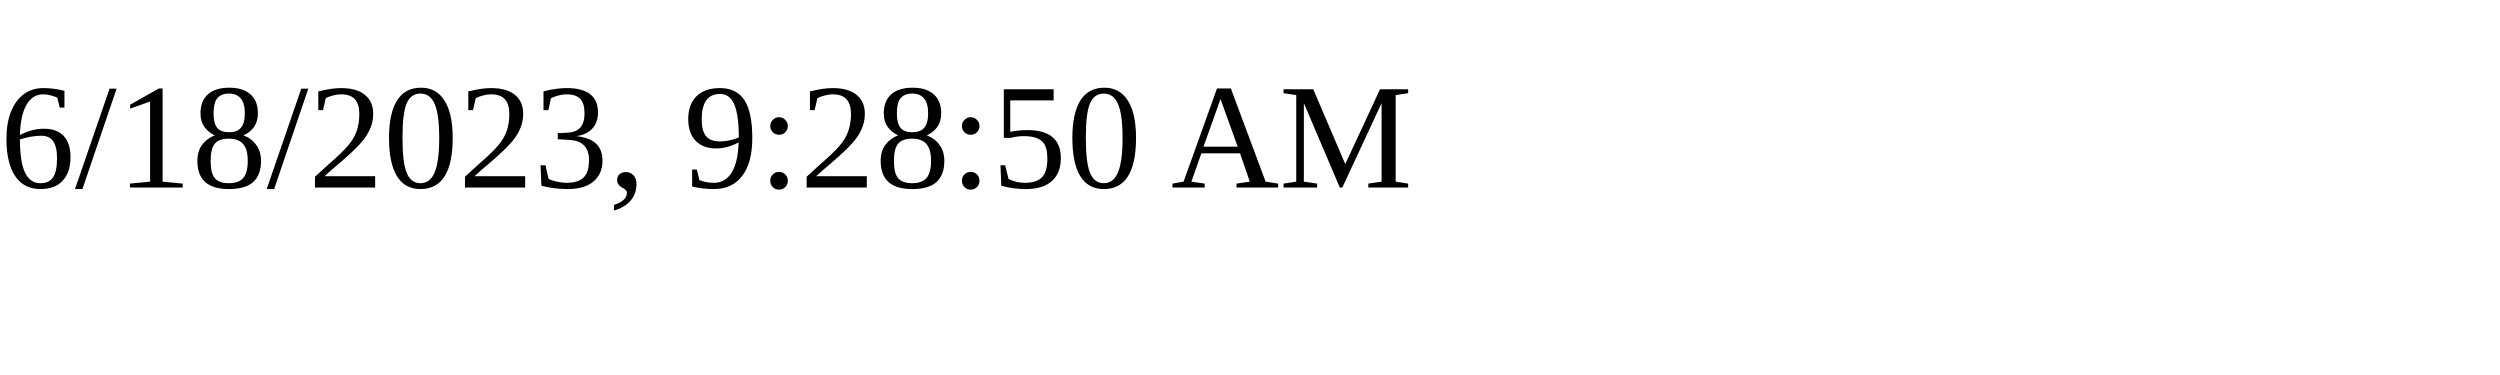
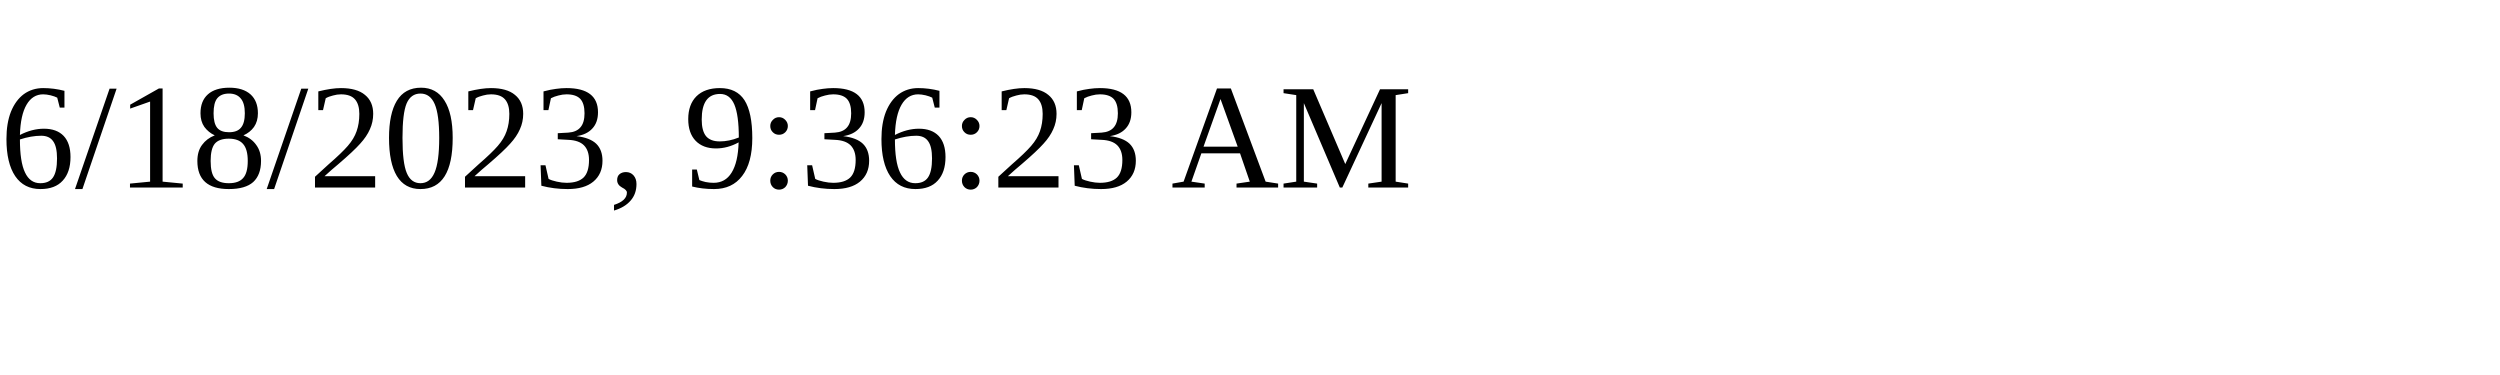
<svg xmlns="http://www.w3.org/2000/svg" height="30" width="200">
-   <text x="0" y="15">6/18/2023, 9:28:50 AM</text>
+   <text x="0" y="15">6/18/2023, 9:36:23 AM</text>
</svg>
